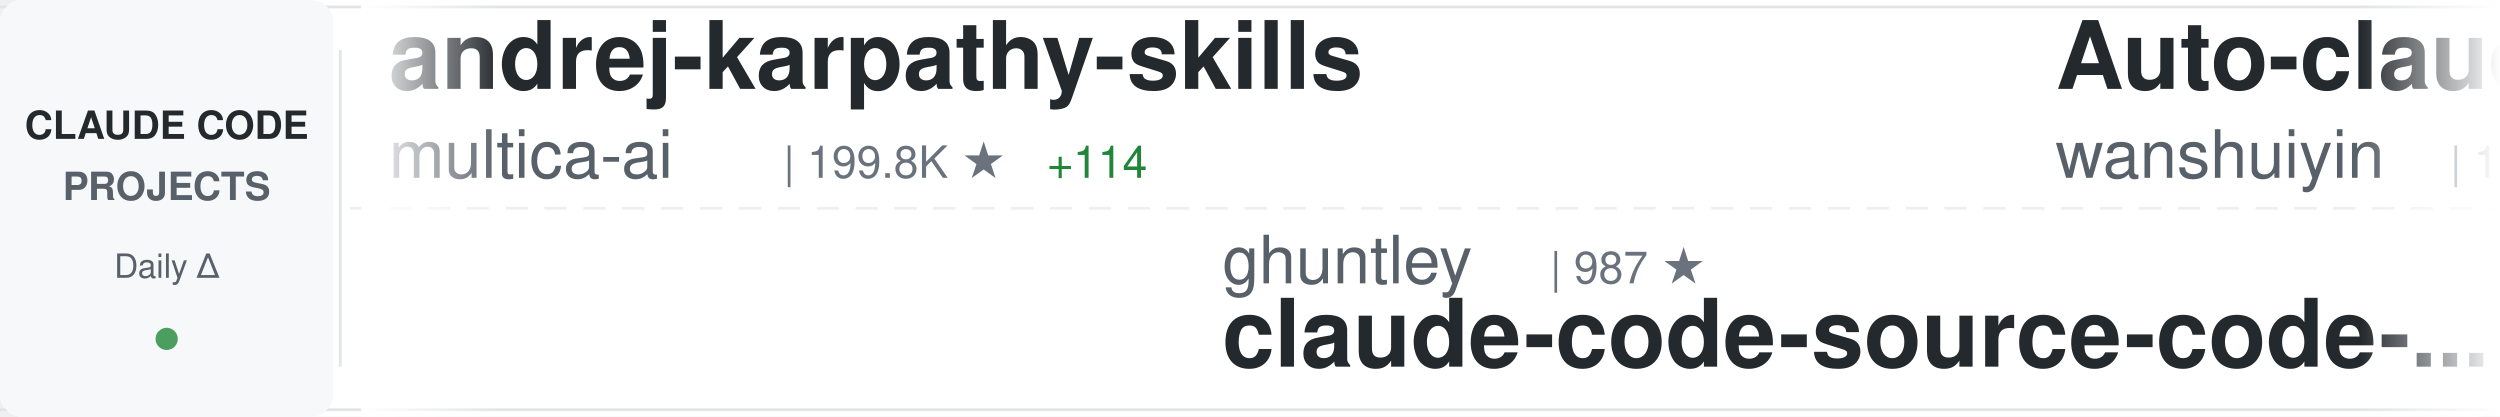
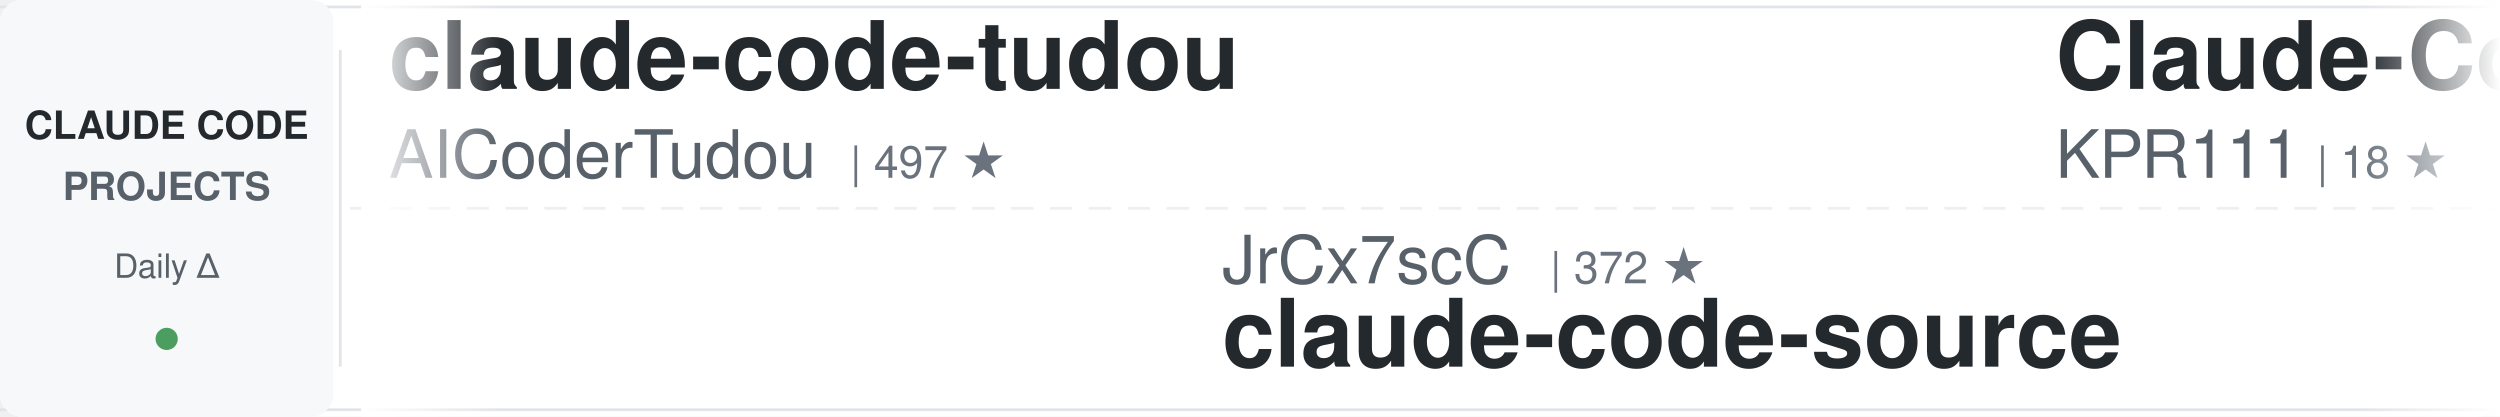
<svg xmlns="http://www.w3.org/2000/svg" width="900" height="150">
  <defs>
    <linearGradient id="awesomeLeftFade" x1="0%" y1="0%" x2="100%" y2="0%">
      <stop offset="0%" style="stop-color:#ffffff;stop-opacity:1" />
      <stop offset="100%" style="stop-color:#ffffff;stop-opacity:0" />
    </linearGradient>
    <linearGradient id="awesomeRightFade" x1="0%" y1="0%" x2="100%" y2="0%">
      <stop offset="0%" style="stop-color:#ffffff;stop-opacity:0" />
      <stop offset="100%" style="stop-color:#ffffff;stop-opacity:1" />
    </linearGradient>
  </defs>
  <rect width="900" height="150" fill="#ffffff" rx="8" />
  <rect x="0" y="2" width="900" height="1" fill="#e1e4e8" />
  <rect x="0" y="147" width="900" height="1" fill="#e1e4e8" />
  <line x1="0" y1="75" x2="900" y2="75" stroke="#e1e4e8" stroke-width="1" stroke-dasharray="8 6" opacity="0.6" />
  <rect x="0" y="0" width="120" height="150" fill="#f6f8fa" rx="8" />
  <text x="60" y="50" font-family="-apple-system, BlinkMacSystemFont, 'Segoe UI', Helvetica, Arial, sans-serif" font-size="14" font-weight="600" fill="#24292e" text-anchor="middle">CLAUDE CODE</text>
  <text x="60" y="72" font-family="-apple-system, BlinkMacSystemFont, 'Segoe UI', Helvetica, Arial, sans-serif" font-size="14" font-weight="600" fill="#586069" text-anchor="middle">PROJECTS</text>
  <text x="60" y="100" font-family="-apple-system, BlinkMacSystemFont, 'Segoe UI', Helvetica, Arial, sans-serif" font-size="12" font-weight="500" fill="#586069" text-anchor="middle">Daily Δ</text>
  <circle cx="60" cy="122" r="4" fill="#22863a" opacity="0.8" />
  <rect x="122" y="18" width="1" height="114" fill="#e1e4e8" />
  <clipPath id="awesomeTickerClip">
    <rect x="130" y="0" width="770" height="150" />
  </clipPath>
  <g clip-path="url(#awesomeTickerClip)">
    <g id="awesomeTickerItems">
      <animateTransform attributeName="transform" attributeType="XML" type="translate" from="0 0" to="-3000 0" dur="54s" repeatCount="indefinite" />
      <g transform="translate(0, 0)">
-         <text x="140" y="32" font-family="-apple-system, BlinkMacSystemFont, 'Segoe UI', Helvetica, Arial, sans-serif" font-size="34" font-weight="600" fill="#24292e">andrej-karpathy-skills</text>
-         <text x="140" y="64" font-family="-apple-system, BlinkMacSystemFont, 'Segoe UI', Helvetica, Arial, sans-serif" font-size="24" font-weight="400" fill="#586069">multica-ai</text>
-         <text x="282" y="64" font-family="-apple-system, BlinkMacSystemFont, 'Segoe UI', Helvetica, Arial, sans-serif" font-size="16" font-weight="500" fill="#6a737d">| 199.8K ★</text>
-         <text x="377" y="64" font-family="-apple-system, BlinkMacSystemFont, 'Segoe UI', Helvetica, Arial, sans-serif" font-size="16" font-weight="500" fill="#22863a"> +114</text>
+         <text x="140" y="32" font-family="-apple-system, BlinkMacSystemFont, 'Segoe UI', Helvetica, Arial, sans-serif" font-size="34" font-weight="600" fill="#24292e">claude-code-tudou</text>
+         <text x="140" y="64" font-family="-apple-system, BlinkMacSystemFont, 'Segoe UI', Helvetica, Arial, sans-serif" font-size="24" font-weight="400" fill="#586069">AICoderTudou</text>
+         <text x="306" y="64" font-family="-apple-system, BlinkMacSystemFont, 'Segoe UI', Helvetica, Arial, sans-serif" font-size="16" font-weight="500" fill="#6a737d">| 497 ★</text>
      </g>
      <g transform="translate(300, 0)">
-         <text x="140" y="102" font-family="-apple-system, BlinkMacSystemFont, 'Segoe UI', Helvetica, Arial, sans-serif" font-size="24" font-weight="400" fill="#586069">ghuntley</text>
-         <text x="258" y="102" font-family="-apple-system, BlinkMacSystemFont, 'Segoe UI', Helvetica, Arial, sans-serif" font-size="16" font-weight="500" fill="#6a737d">| 987 ★</text>
-         <text x="140" y="132" font-family="-apple-system, BlinkMacSystemFont, 'Segoe UI', Helvetica, Arial, sans-serif" font-size="34" font-weight="600" fill="#24292e">claude-code-source-code-...</text>
+         <text x="140" y="102" font-family="-apple-system, BlinkMacSystemFont, 'Segoe UI', Helvetica, Arial, sans-serif" font-size="24" font-weight="400" fill="#586069">JrCx7scC</text>
+         <text x="258" y="102" font-family="-apple-system, BlinkMacSystemFont, 'Segoe UI', Helvetica, Arial, sans-serif" font-size="16" font-weight="500" fill="#6a737d">| 372 ★</text>
+         <text x="140" y="132" font-family="-apple-system, BlinkMacSystemFont, 'Segoe UI', Helvetica, Arial, sans-serif" font-size="34" font-weight="600" fill="#24292e">claude-code-source</text>
      </g>
      <g transform="translate(600, 0)">
-         <text x="140" y="32" font-family="-apple-system, BlinkMacSystemFont, 'Segoe UI', Helvetica, Arial, sans-serif" font-size="34" font-weight="600" fill="#24292e">Auto-claude-code-researc...</text>
-         <text x="140" y="64" font-family="-apple-system, BlinkMacSystemFont, 'Segoe UI', Helvetica, Arial, sans-serif" font-size="24" font-weight="400" fill="#586069">wanshuiyin</text>
-         <text x="282" y="64" font-family="-apple-system, BlinkMacSystemFont, 'Segoe UI', Helvetica, Arial, sans-serif" font-size="16" font-weight="500" fill="#6a737d">| 14.3K ★</text>
-         <text x="368" y="64" font-family="-apple-system, BlinkMacSystemFont, 'Segoe UI', Helvetica, Arial, sans-serif" font-size="16" font-weight="500" fill="#22863a"> +17</text>
+         <text x="140" y="32" font-family="-apple-system, BlinkMacSystemFont, 'Segoe UI', Helvetica, Arial, sans-serif" font-size="34" font-weight="600" fill="#24292e">Claude-Code</text>
+         <text x="140" y="64" font-family="-apple-system, BlinkMacSystemFont, 'Segoe UI', Helvetica, Arial, sans-serif" font-size="24" font-weight="400" fill="#586069">KPR111</text>
+         <text x="234" y="64" font-family="-apple-system, BlinkMacSystemFont, 'Segoe UI', Helvetica, Arial, sans-serif" font-size="16" font-weight="500" fill="#6a737d">| 18 ★</text>
      </g>
      <g transform="translate(900, 0)">
-         <text x="140" y="102" font-family="-apple-system, BlinkMacSystemFont, 'Segoe UI', Helvetica, Arial, sans-serif" font-size="24" font-weight="400" fill="#586069">xorespesp</text>
-         <text x="270" y="102" font-family="-apple-system, BlinkMacSystemFont, 'Segoe UI', Helvetica, Arial, sans-serif" font-size="16" font-weight="500" fill="#6a737d">| 231 ★</text>
-         <text x="140" y="132" font-family="-apple-system, BlinkMacSystemFont, 'Segoe UI', Helvetica, Arial, sans-serif" font-size="34" font-weight="600" fill="#24292e">claude-code</text>
+         <text x="140" y="102" font-family="-apple-system, BlinkMacSystemFont, 'Segoe UI', Helvetica, Arial, sans-serif" font-size="24" font-weight="400" fill="#586069">Cranot</text>
+         <text x="234" y="102" font-family="-apple-system, BlinkMacSystemFont, 'Segoe UI', Helvetica, Arial, sans-serif" font-size="16" font-weight="500" fill="#6a737d">| 2.9K ★</text>
+         <text x="140" y="132" font-family="-apple-system, BlinkMacSystemFont, 'Segoe UI', Helvetica, Arial, sans-serif" font-size="34" font-weight="600" fill="#24292e">claude-code-guide</text>
      </g>
      <g transform="translate(1200, 0)">
-         <text x="140" y="32" font-family="-apple-system, BlinkMacSystemFont, 'Segoe UI', Helvetica, Arial, sans-serif" font-size="34" font-weight="600" fill="#24292e">pi-vs-claude-code</text>
-         <text x="140" y="64" font-family="-apple-system, BlinkMacSystemFont, 'Segoe UI', Helvetica, Arial, sans-serif" font-size="24" font-weight="400" fill="#586069">disler</text>
-         <text x="234" y="64" font-family="-apple-system, BlinkMacSystemFont, 'Segoe UI', Helvetica, Arial, sans-serif" font-size="16" font-weight="500" fill="#6a737d">| 1.6K ★</text>
-         <text x="311" y="64" font-family="-apple-system, BlinkMacSystemFont, 'Segoe UI', Helvetica, Arial, sans-serif" font-size="16" font-weight="500" fill="#22863a"> +2</text>
+         <text x="140" y="32" font-family="-apple-system, BlinkMacSystemFont, 'Segoe UI', Helvetica, Arial, sans-serif" font-size="34" font-weight="600" fill="#24292e">Claude-code</text>
+         <text x="140" y="64" font-family="-apple-system, BlinkMacSystemFont, 'Segoe UI', Helvetica, Arial, sans-serif" font-size="24" font-weight="400" fill="#586069">fazxes</text>
+         <text x="234" y="64" font-family="-apple-system, BlinkMacSystemFont, 'Segoe UI', Helvetica, Arial, sans-serif" font-size="16" font-weight="500" fill="#6a737d">| 230 ★</text>
      </g>
      <g transform="translate(1500, 0)">
-         <text x="140" y="102" font-family="-apple-system, BlinkMacSystemFont, 'Segoe UI', Helvetica, Arial, sans-serif" font-size="24" font-weight="400" fill="#586069">huangjia2019</text>
-         <text x="306" y="102" font-family="-apple-system, BlinkMacSystemFont, 'Segoe UI', Helvetica, Arial, sans-serif" font-size="16" font-weight="500" fill="#6a737d">| 1.0K ★</text>
-         <text x="383" y="102" font-family="-apple-system, BlinkMacSystemFont, 'Segoe UI', Helvetica, Arial, sans-serif" font-size="16" font-weight="500" fill="#22863a"> +3</text>
-         <text x="140" y="132" font-family="-apple-system, BlinkMacSystemFont, 'Segoe UI', Helvetica, Arial, sans-serif" font-size="34" font-weight="600" fill="#24292e">claude-code-engineering</text>
+         <text x="140" y="102" font-family="-apple-system, BlinkMacSystemFont, 'Segoe UI', Helvetica, Arial, sans-serif" font-size="24" font-weight="400" fill="#586069">1rgs</text>
+         <text x="210" y="102" font-family="-apple-system, BlinkMacSystemFont, 'Segoe UI', Helvetica, Arial, sans-serif" font-size="16" font-weight="500" fill="#6a737d">| 3.7K ★</text>
+         <text x="140" y="132" font-family="-apple-system, BlinkMacSystemFont, 'Segoe UI', Helvetica, Arial, sans-serif" font-size="34" font-weight="600" fill="#24292e">claude-code-proxy</text>
      </g>
      <g transform="translate(1800, 0)">
-         <text x="140" y="32" font-family="-apple-system, BlinkMacSystemFont, 'Segoe UI', Helvetica, Arial, sans-serif" font-size="34" font-weight="600" fill="#24292e">Claude-code</text>
-         <text x="140" y="64" font-family="-apple-system, BlinkMacSystemFont, 'Segoe UI', Helvetica, Arial, sans-serif" font-size="24" font-weight="400" fill="#586069">zstmfhy</text>
-         <text x="246" y="64" font-family="-apple-system, BlinkMacSystemFont, 'Segoe UI', Helvetica, Arial, sans-serif" font-size="16" font-weight="500" fill="#6a737d">| 190 ★</text>
+         <text x="140" y="32" font-family="-apple-system, BlinkMacSystemFont, 'Segoe UI', Helvetica, Arial, sans-serif" font-size="34" font-weight="600" fill="#24292e">claude-code-book</text>
+         <text x="140" y="64" font-family="-apple-system, BlinkMacSystemFont, 'Segoe UI', Helvetica, Arial, sans-serif" font-size="24" font-weight="400" fill="#586069">lintsinghua</text>
+         <text x="294" y="64" font-family="-apple-system, BlinkMacSystemFont, 'Segoe UI', Helvetica, Arial, sans-serif" font-size="16" font-weight="500" fill="#6a737d">| 4.1K ★</text>
+         <text x="371" y="64" font-family="-apple-system, BlinkMacSystemFont, 'Segoe UI', Helvetica, Arial, sans-serif" font-size="16" font-weight="500" fill="#cb2431"> -1</text>
      </g>
      <g transform="translate(2100, 0)">
-         <text x="140" y="102" font-family="-apple-system, BlinkMacSystemFont, 'Segoe UI', Helvetica, Arial, sans-serif" font-size="24" font-weight="400" fill="#586069">pedrohcgs</text>
-         <text x="270" y="102" font-family="-apple-system, BlinkMacSystemFont, 'Segoe UI', Helvetica, Arial, sans-serif" font-size="16" font-weight="500" fill="#6a737d">| 1.4K ★</text>
-         <text x="140" y="132" font-family="-apple-system, BlinkMacSystemFont, 'Segoe UI', Helvetica, Arial, sans-serif" font-size="34" font-weight="600" fill="#24292e">claude-code-my-workflow</text>
+         <text x="140" y="102" font-family="-apple-system, BlinkMacSystemFont, 'Segoe UI', Helvetica, Arial, sans-serif" font-size="24" font-weight="400" fill="#586069">ponponon</text>
+         <text x="258" y="102" font-family="-apple-system, BlinkMacSystemFont, 'Segoe UI', Helvetica, Arial, sans-serif" font-size="16" font-weight="500" fill="#6a737d">| 2.3K ★</text>
+         <text x="140" y="132" font-family="-apple-system, BlinkMacSystemFont, 'Segoe UI', Helvetica, Arial, sans-serif" font-size="34" font-weight="600" fill="#24292e">claude_code_src</text>
      </g>
      <g transform="translate(2400, 0)">
-         <text x="140" y="32" font-family="-apple-system, BlinkMacSystemFont, 'Segoe UI', Helvetica, Arial, sans-serif" font-size="34" font-weight="600" fill="#24292e">free-claude-code</text>
-         <text x="140" y="64" font-family="-apple-system, BlinkMacSystemFont, 'Segoe UI', Helvetica, Arial, sans-serif" font-size="24" font-weight="400" fill="#586069">Alishahryar1</text>
-         <text x="306" y="64" font-family="-apple-system, BlinkMacSystemFont, 'Segoe UI', Helvetica, Arial, sans-serif" font-size="16" font-weight="500" fill="#6a737d">| 44.5K ★</text>
-         <text x="392" y="64" font-family="-apple-system, BlinkMacSystemFont, 'Segoe UI', Helvetica, Arial, sans-serif" font-size="16" font-weight="500" fill="#22863a"> +57</text>
+         <text x="140" y="32" font-family="-apple-system, BlinkMacSystemFont, 'Segoe UI', Helvetica, Arial, sans-serif" font-size="34" font-weight="600" fill="#24292e">claude-code-source</text>
+         <text x="140" y="64" font-family="-apple-system, BlinkMacSystemFont, 'Segoe UI', Helvetica, Arial, sans-serif" font-size="24" font-weight="400" fill="#586069">hangsman</text>
+         <text x="258" y="64" font-family="-apple-system, BlinkMacSystemFont, 'Segoe UI', Helvetica, Arial, sans-serif" font-size="16" font-weight="500" fill="#6a737d">| 790 ★</text>
      </g>
      <g transform="translate(2700, 0)">
-         <text x="140" y="102" font-family="-apple-system, BlinkMacSystemFont, 'Segoe UI', Helvetica, Arial, sans-serif" font-size="24" font-weight="400" fill="#586069">RishabhK103</text>
-         <text x="294" y="102" font-family="-apple-system, BlinkMacSystemFont, 'Segoe UI', Helvetica, Arial, sans-serif" font-size="16" font-weight="500" fill="#6a737d">| 105 ★</text>
-         <text x="140" y="132" font-family="-apple-system, BlinkMacSystemFont, 'Segoe UI', Helvetica, Arial, sans-serif" font-size="34" font-weight="600" fill="#24292e">claude-code</text>
+         <text x="140" y="102" font-family="-apple-system, BlinkMacSystemFont, 'Segoe UI', Helvetica, Arial, sans-serif" font-size="24" font-weight="400" fill="#586069">Yuyz0112</text>
+         <text x="258" y="102" font-family="-apple-system, BlinkMacSystemFont, 'Segoe UI', Helvetica, Arial, sans-serif" font-size="16" font-weight="500" fill="#6a737d">| 2.4K ★</text>
+         <text x="140" y="132" font-family="-apple-system, BlinkMacSystemFont, 'Segoe UI', Helvetica, Arial, sans-serif" font-size="34" font-weight="600" fill="#24292e">claude-code-reverse</text>
      </g>
      <g transform="translate(3000, 0)">
-         <text x="140" y="32" font-family="-apple-system, BlinkMacSystemFont, 'Segoe UI', Helvetica, Arial, sans-serif" font-size="34" font-weight="600" fill="#24292e">andrej-karpathy-skills</text>
-         <text x="140" y="64" font-family="-apple-system, BlinkMacSystemFont, 'Segoe UI', Helvetica, Arial, sans-serif" font-size="24" font-weight="400" fill="#586069">multica-ai</text>
-         <text x="282" y="64" font-family="-apple-system, BlinkMacSystemFont, 'Segoe UI', Helvetica, Arial, sans-serif" font-size="16" font-weight="500" fill="#6a737d">| 199.8K ★</text>
-         <text x="377" y="64" font-family="-apple-system, BlinkMacSystemFont, 'Segoe UI', Helvetica, Arial, sans-serif" font-size="16" font-weight="500" fill="#22863a"> +114</text>
+         <text x="140" y="32" font-family="-apple-system, BlinkMacSystemFont, 'Segoe UI', Helvetica, Arial, sans-serif" font-size="34" font-weight="600" fill="#24292e">claude-code-tudou</text>
+         <text x="140" y="64" font-family="-apple-system, BlinkMacSystemFont, 'Segoe UI', Helvetica, Arial, sans-serif" font-size="24" font-weight="400" fill="#586069">AICoderTudou</text>
+         <text x="306" y="64" font-family="-apple-system, BlinkMacSystemFont, 'Segoe UI', Helvetica, Arial, sans-serif" font-size="16" font-weight="500" fill="#6a737d">| 497 ★</text>
      </g>
      <g transform="translate(3300, 0)">
-         <text x="140" y="102" font-family="-apple-system, BlinkMacSystemFont, 'Segoe UI', Helvetica, Arial, sans-serif" font-size="24" font-weight="400" fill="#586069">ghuntley</text>
-         <text x="258" y="102" font-family="-apple-system, BlinkMacSystemFont, 'Segoe UI', Helvetica, Arial, sans-serif" font-size="16" font-weight="500" fill="#6a737d">| 987 ★</text>
-         <text x="140" y="132" font-family="-apple-system, BlinkMacSystemFont, 'Segoe UI', Helvetica, Arial, sans-serif" font-size="34" font-weight="600" fill="#24292e">claude-code-source-code-...</text>
+         <text x="140" y="102" font-family="-apple-system, BlinkMacSystemFont, 'Segoe UI', Helvetica, Arial, sans-serif" font-size="24" font-weight="400" fill="#586069">JrCx7scC</text>
+         <text x="258" y="102" font-family="-apple-system, BlinkMacSystemFont, 'Segoe UI', Helvetica, Arial, sans-serif" font-size="16" font-weight="500" fill="#6a737d">| 372 ★</text>
+         <text x="140" y="132" font-family="-apple-system, BlinkMacSystemFont, 'Segoe UI', Helvetica, Arial, sans-serif" font-size="34" font-weight="600" fill="#24292e">claude-code-source</text>
      </g>
      <g transform="translate(3600, 0)">
-         <text x="140" y="32" font-family="-apple-system, BlinkMacSystemFont, 'Segoe UI', Helvetica, Arial, sans-serif" font-size="34" font-weight="600" fill="#24292e">Auto-claude-code-researc...</text>
-         <text x="140" y="64" font-family="-apple-system, BlinkMacSystemFont, 'Segoe UI', Helvetica, Arial, sans-serif" font-size="24" font-weight="400" fill="#586069">wanshuiyin</text>
-         <text x="282" y="64" font-family="-apple-system, BlinkMacSystemFont, 'Segoe UI', Helvetica, Arial, sans-serif" font-size="16" font-weight="500" fill="#6a737d">| 14.3K ★</text>
-         <text x="368" y="64" font-family="-apple-system, BlinkMacSystemFont, 'Segoe UI', Helvetica, Arial, sans-serif" font-size="16" font-weight="500" fill="#22863a"> +17</text>
+         <text x="140" y="32" font-family="-apple-system, BlinkMacSystemFont, 'Segoe UI', Helvetica, Arial, sans-serif" font-size="34" font-weight="600" fill="#24292e">Claude-Code</text>
+         <text x="140" y="64" font-family="-apple-system, BlinkMacSystemFont, 'Segoe UI', Helvetica, Arial, sans-serif" font-size="24" font-weight="400" fill="#586069">KPR111</text>
+         <text x="234" y="64" font-family="-apple-system, BlinkMacSystemFont, 'Segoe UI', Helvetica, Arial, sans-serif" font-size="16" font-weight="500" fill="#6a737d">| 18 ★</text>
      </g>
      <g transform="translate(3900, 0)">
-         <text x="140" y="102" font-family="-apple-system, BlinkMacSystemFont, 'Segoe UI', Helvetica, Arial, sans-serif" font-size="24" font-weight="400" fill="#586069">xorespesp</text>
-         <text x="270" y="102" font-family="-apple-system, BlinkMacSystemFont, 'Segoe UI', Helvetica, Arial, sans-serif" font-size="16" font-weight="500" fill="#6a737d">| 231 ★</text>
-         <text x="140" y="132" font-family="-apple-system, BlinkMacSystemFont, 'Segoe UI', Helvetica, Arial, sans-serif" font-size="34" font-weight="600" fill="#24292e">claude-code</text>
+         <text x="140" y="102" font-family="-apple-system, BlinkMacSystemFont, 'Segoe UI', Helvetica, Arial, sans-serif" font-size="24" font-weight="400" fill="#586069">Cranot</text>
+         <text x="234" y="102" font-family="-apple-system, BlinkMacSystemFont, 'Segoe UI', Helvetica, Arial, sans-serif" font-size="16" font-weight="500" fill="#6a737d">| 2.9K ★</text>
+         <text x="140" y="132" font-family="-apple-system, BlinkMacSystemFont, 'Segoe UI', Helvetica, Arial, sans-serif" font-size="34" font-weight="600" fill="#24292e">claude-code-guide</text>
      </g>
    </g>
  </g>
  <rect x="130" y="0" width="50" height="150" fill="url(#awesomeLeftFade)" />
  <rect x="850" y="0" width="50" height="150" fill="url(#awesomeRightFade)" />
</svg>
